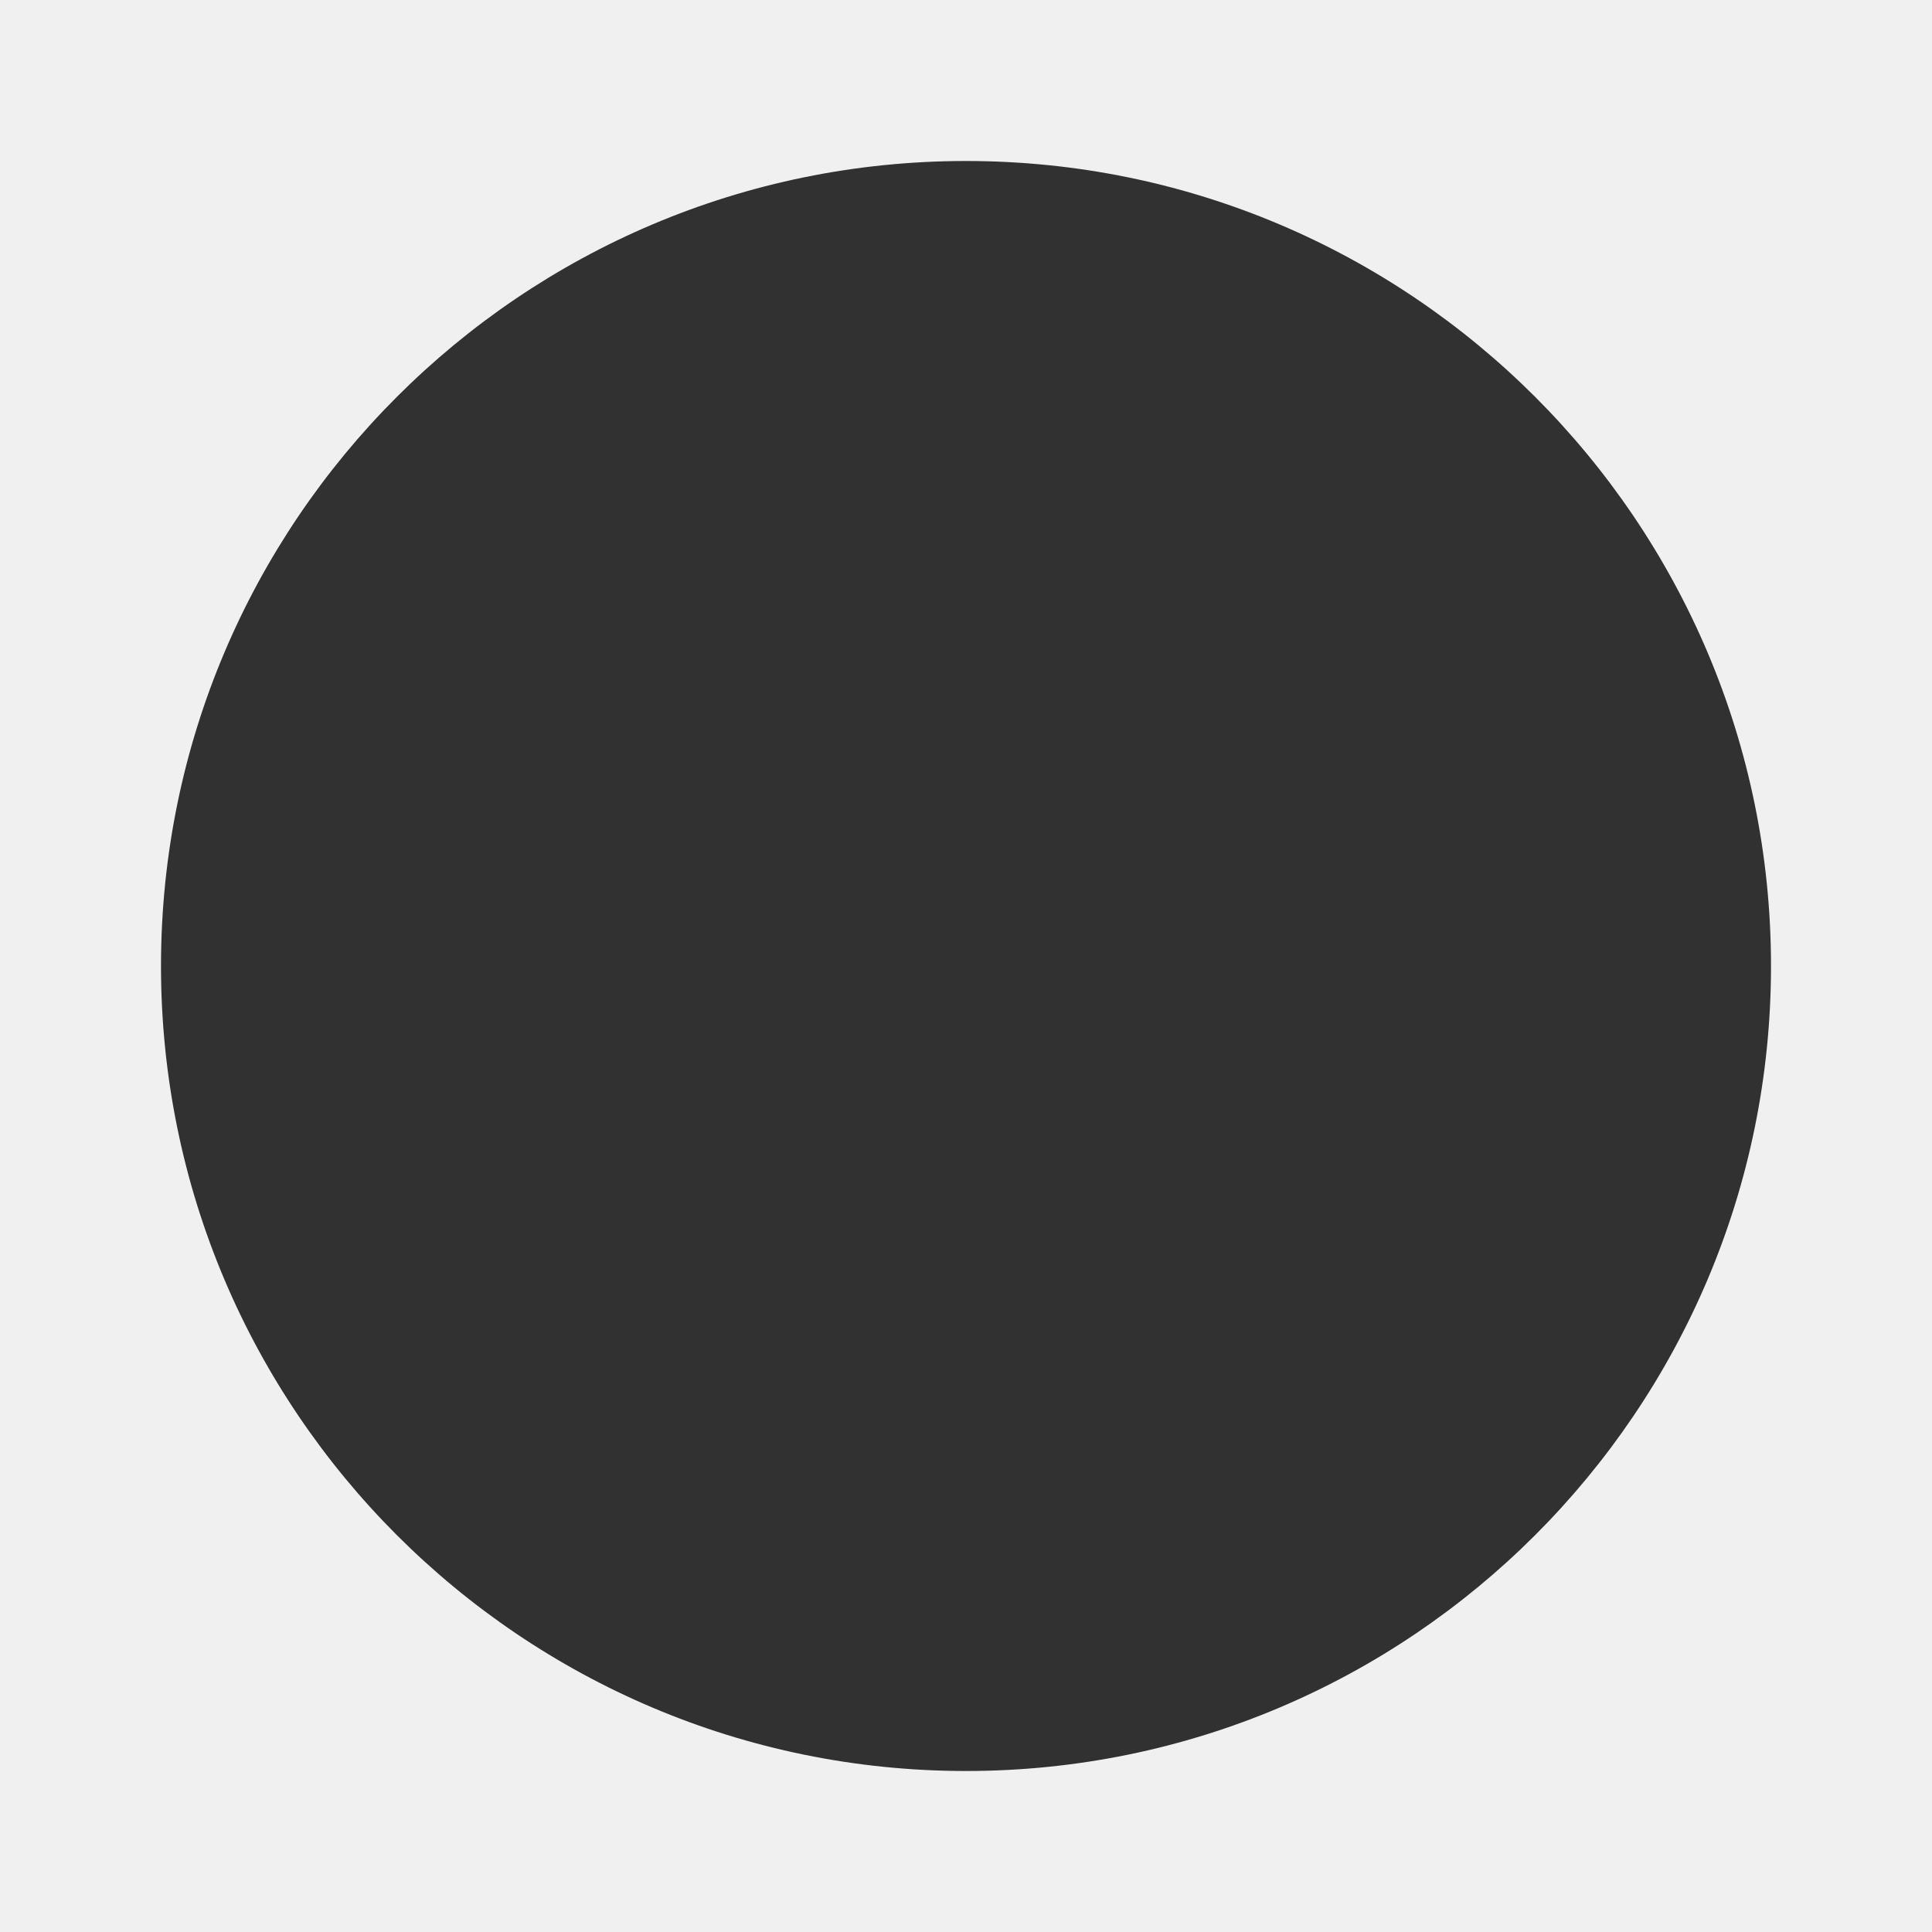
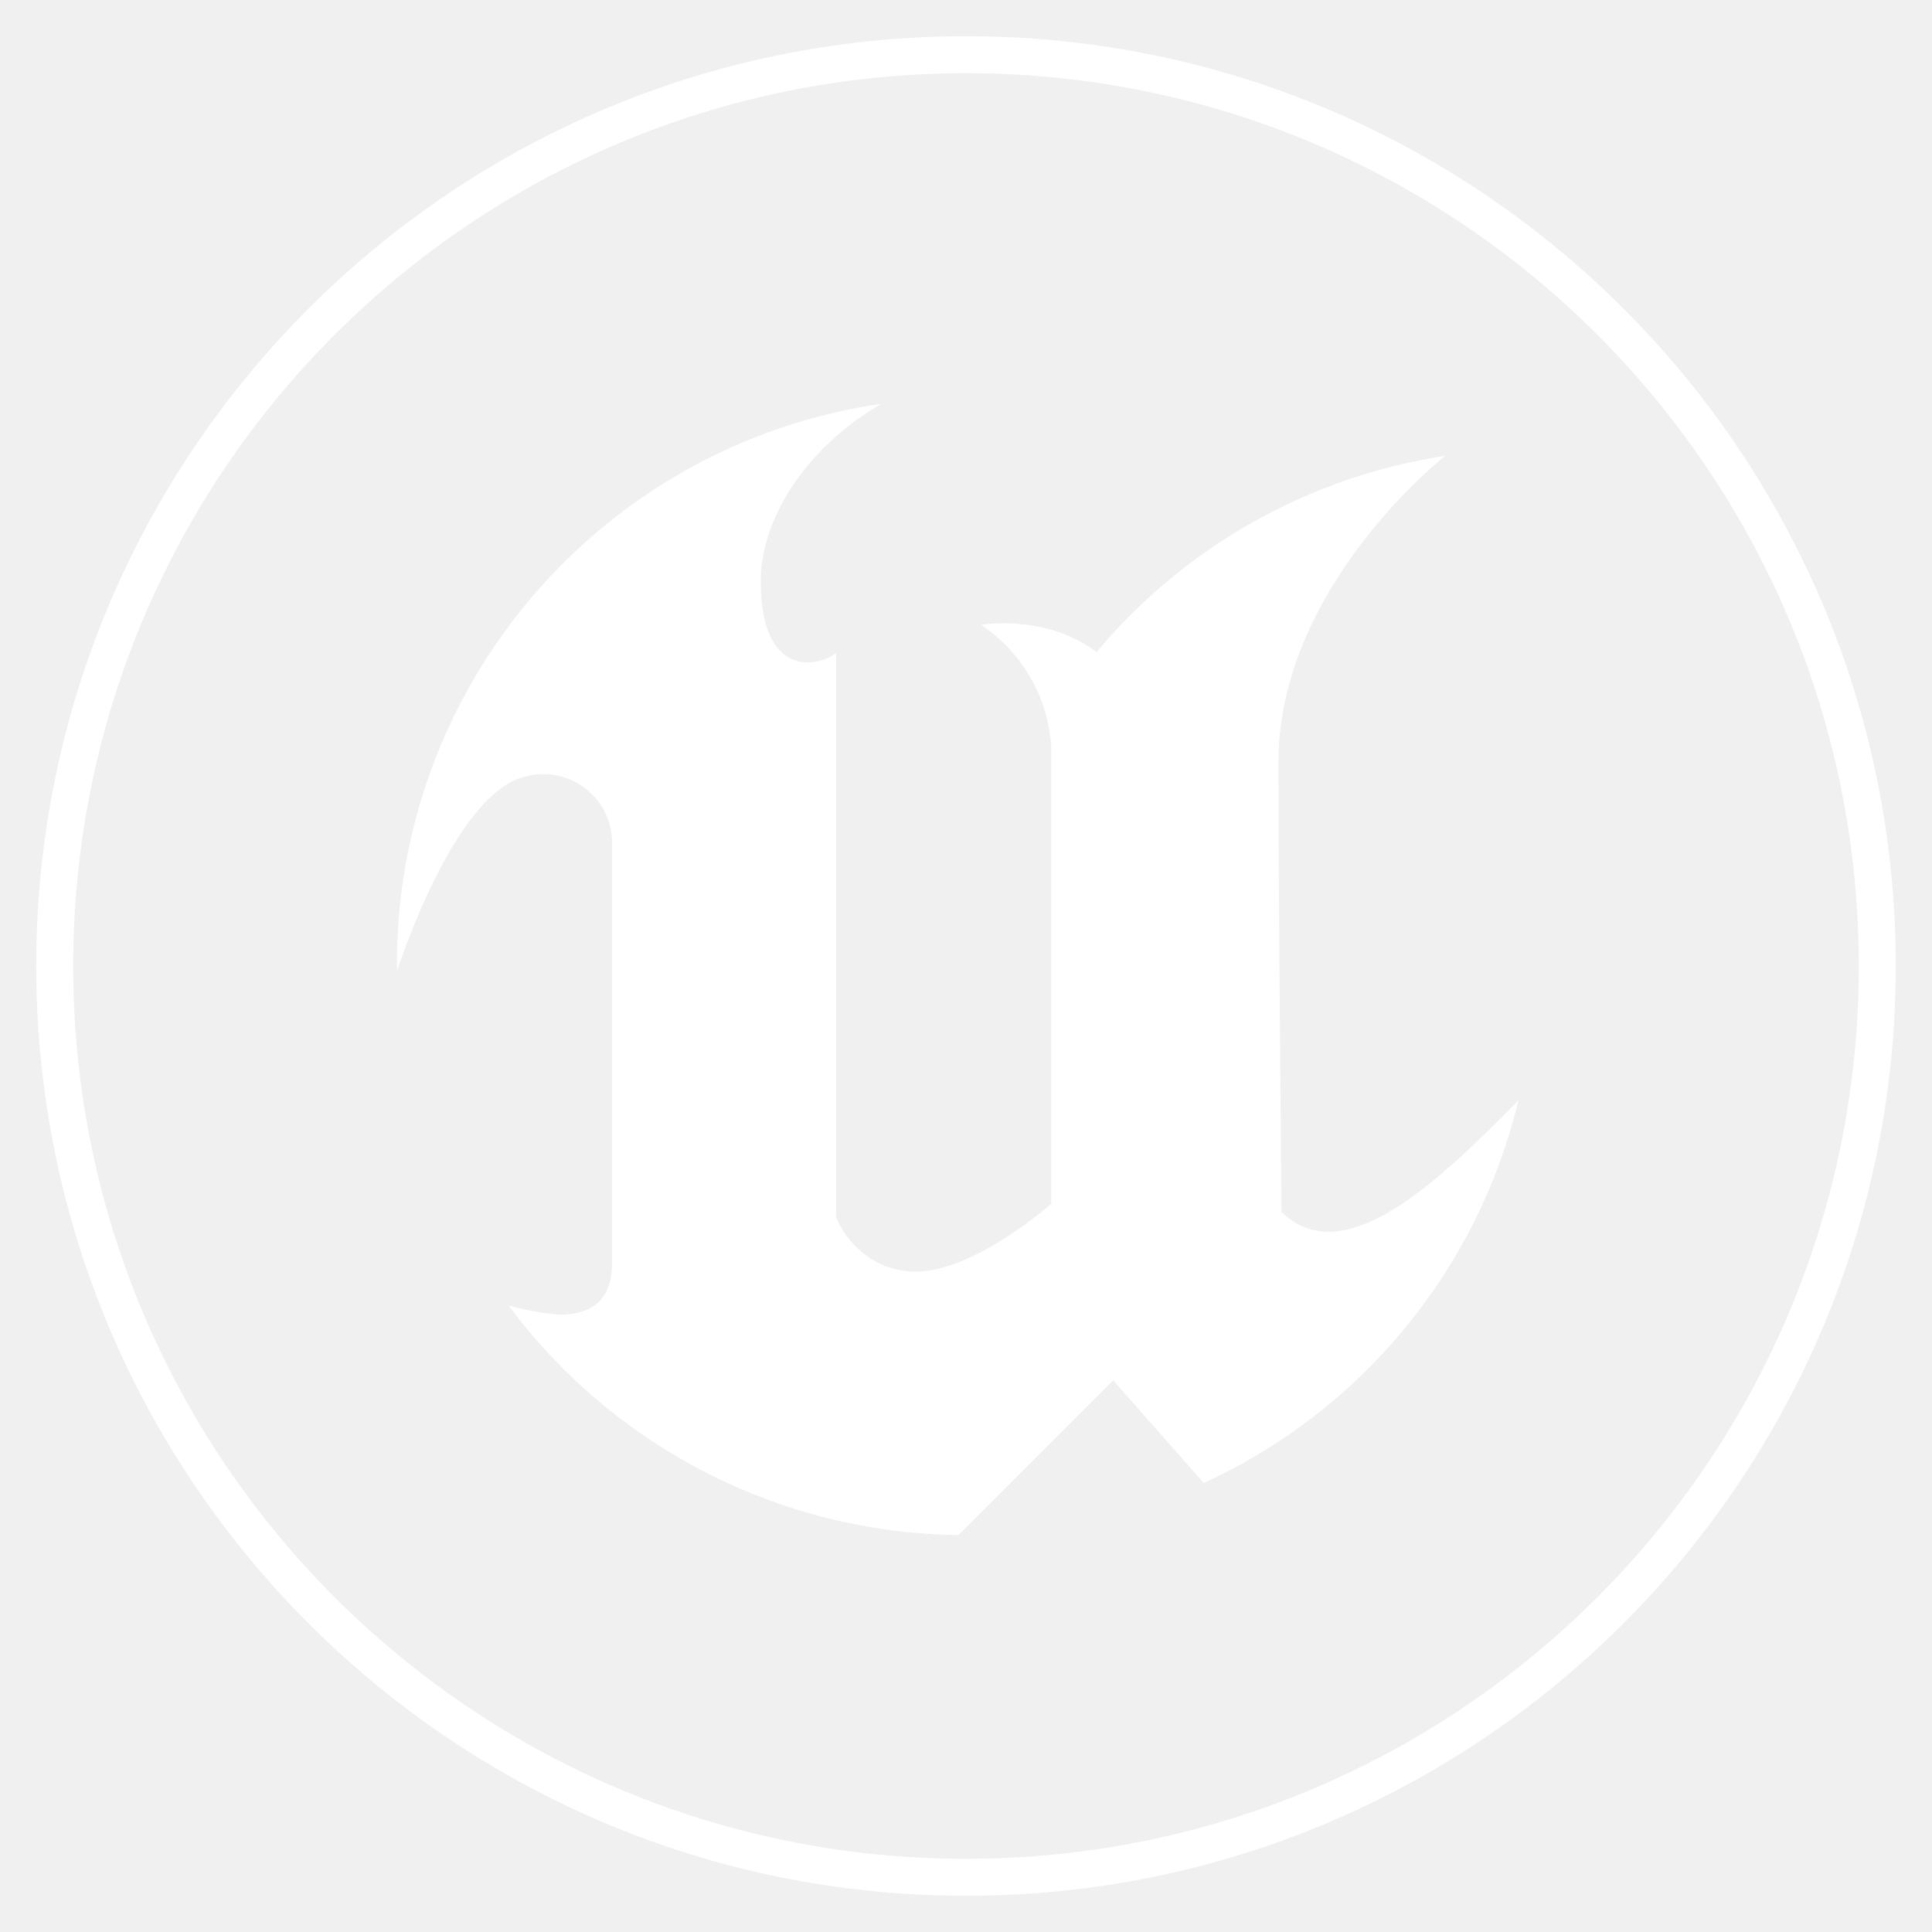
- <svg xmlns="http://www.w3.org/2000/svg" role="img" viewBox="0 0 24 24">
-   <path fill="#313131" d="M12 2C6.48 2 2 6.48 2 12s4.48 10 10 10 10-4.48 10-10S17.52 2 12 2z" />
+ <svg xmlns="http://www.w3.org/2000/svg" fill="none" viewBox="0 0 256 256">
+   <path fill="#fff" fill-rule="evenodd" d="M201.2 145.8a75 75 0 01-41.7 50.7l-12-13.6-20.5 20.5A75.4 75.4 0 0167.4 173c2.2.6 4.4 1 6.7 1.2 3.3 0 7-1.1 7-6.8V112a9.1 9.1 0 00-11.5-9.1c-9.5 2.2-17 25.8-17 25.8a75 75 0 0164.2-75.2c-10.3 6-16 15.5-16 23.5 0 13 7.7 11.4 10 9.5v74.8a11.9 11.9 0 005.5 6 11 11 0 005 1.2c7.9 0 18-9 18-9V99a21 21 0 00-9.3-16.2s8.6-1.5 15.3 3.6a75 75 0 0146.2-26s-22.1 17.3-22.1 40.6c0 17.3.4 59.6.4 59.6 8.2 7.9 20.4-3.6 31.4-14.8z" clip-rule="evenodd" />
+   <path fill="#fff" fill-rule="evenodd" d="M128 4.8a123.2 123.2 0 100 246.4 123.2 123.2 0 000-246.4zm0 241.5a118.3 118.3 0 110-236.6 118.3 118.3 0 010 236.6z" clip-rule="evenodd" />
</svg>
